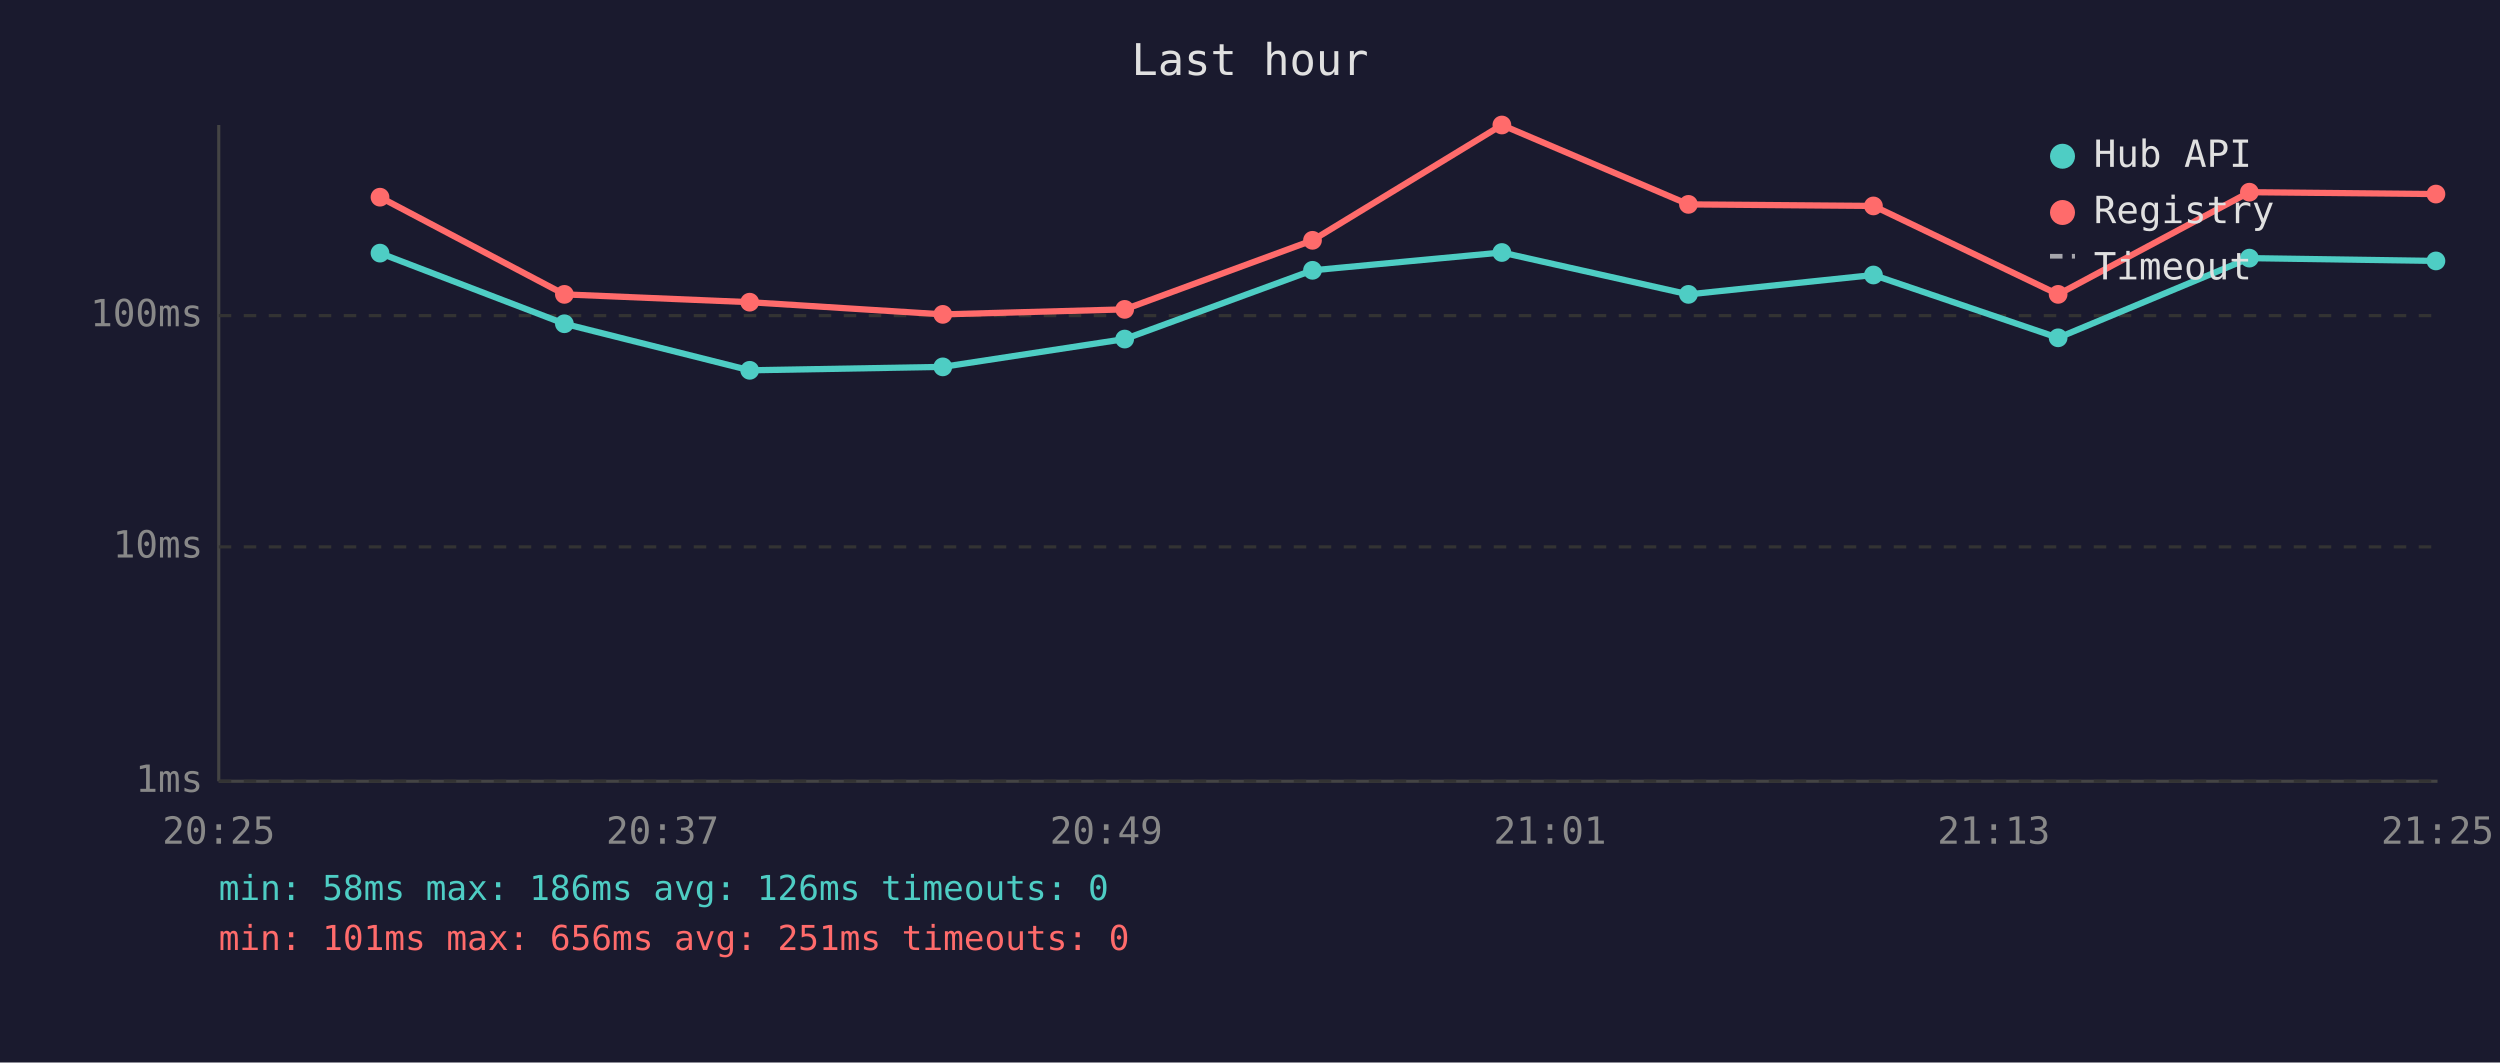
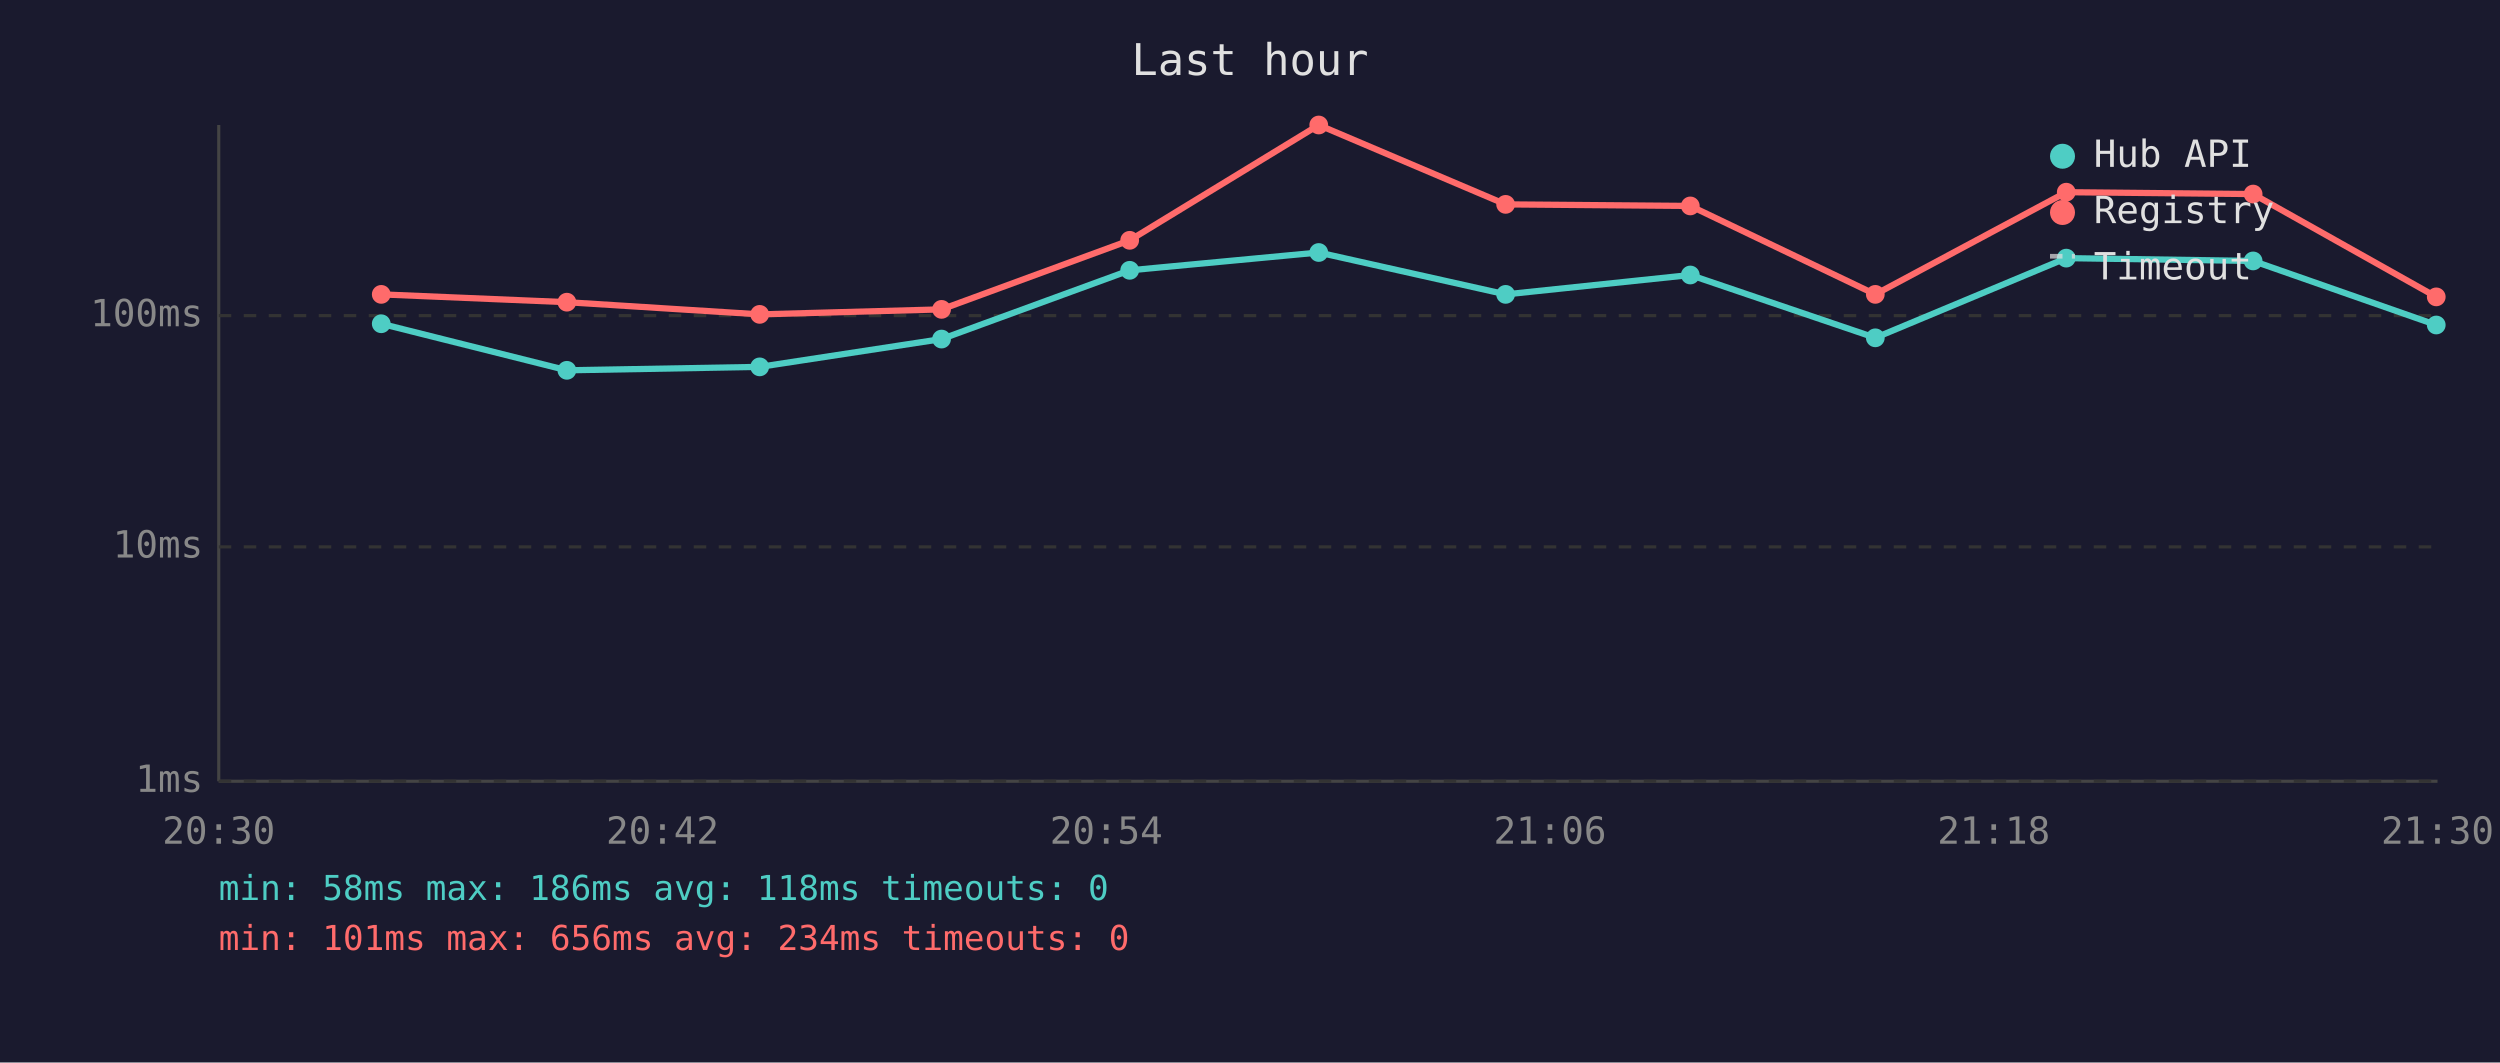
<svg xmlns="http://www.w3.org/2000/svg" viewBox="0 0 800 340" font-family="monospace" font-size="12">
  <rect width="800" height="340" fill="#1a1a2e" />
  <text x="400" y="24" fill="#e0e0e0" font-size="14" text-anchor="middle">Last hour</text>
  <line x1="70" y1="40" x2="70" y2="250" stroke="#444" stroke-width="1" />
  <line x1="70" y1="250" x2="780" y2="250" stroke="#444" stroke-width="1" />
  <line x1="70" y1="250" x2="780" y2="250" stroke="#333" stroke-width="1" stroke-dasharray="4" />
  <text x="65" y="250" fill="#888" text-anchor="end" dominant-baseline="middle">1ms</text>
  <line x1="70" y1="175" x2="780" y2="175" stroke="#333" stroke-width="1" stroke-dasharray="4" />
  <text x="65" y="175" fill="#888" text-anchor="end" dominant-baseline="middle">10ms</text>
  <line x1="70" y1="101" x2="780" y2="101" stroke="#333" stroke-width="1" stroke-dasharray="4" />
  <text x="65" y="101" fill="#888" text-anchor="end" dominant-baseline="middle">100ms</text>
-   <text x="70" y="270" fill="#888" text-anchor="middle">20:25</text>
-   <text x="212" y="270" fill="#888" text-anchor="middle">20:37</text>
-   <text x="354" y="270" fill="#888" text-anchor="middle">20:49</text>
-   <text x="496" y="270" fill="#888" text-anchor="middle">21:01</text>
-   <text x="638" y="270" fill="#888" text-anchor="middle">21:13</text>
-   <text x="780" y="270" fill="#888" text-anchor="middle">21:25</text>
-   <polyline points="121.6,81.0 180.6,103.6 239.9,118.5 301.7,117.4 359.9,108.5 420.0,86.5 480.6,80.8 540.3,94.2 599.5,88.0 658.6,108.1 719.8,82.6 779.5,83.5" fill="none" stroke="#4ecdc4" stroke-width="2" opacity="1" />
-   <circle cx="121.6" cy="81.0" r="3" fill="#4ecdc4" />
-   <circle cx="180.6" cy="103.6" r="3" fill="#4ecdc4" />
-   <circle cx="239.9" cy="118.5" r="3" fill="#4ecdc4" />
-   <circle cx="301.7" cy="117.4" r="3" fill="#4ecdc4" />
-   <circle cx="359.9" cy="108.5" r="3" fill="#4ecdc4" />
-   <circle cx="420.0" cy="86.5" r="3" fill="#4ecdc4" />
-   <circle cx="480.6" cy="80.8" r="3" fill="#4ecdc4" />
-   <circle cx="540.3" cy="94.2" r="3" fill="#4ecdc4" />
-   <circle cx="599.5" cy="88.0" r="3" fill="#4ecdc4" />
-   <circle cx="658.6" cy="108.1" r="3" fill="#4ecdc4" />
-   <circle cx="719.8" cy="82.6" r="3" fill="#4ecdc4" />
-   <circle cx="779.5" cy="83.5" r="3" fill="#4ecdc4" />
-   <polyline points="121.6,63.1 180.6,94.2 239.9,96.7 301.7,100.6 359.9,99.0 420.0,76.9 480.6,40.0 540.3,65.4 599.5,65.9 658.6,94.2 719.8,61.5 779.5,62.1" fill="none" stroke="#ff6b6b" stroke-width="2" opacity="1" />
-   <circle cx="121.6" cy="63.1" r="3" fill="#ff6b6b" />
-   <circle cx="180.6" cy="94.2" r="3" fill="#ff6b6b" />
-   <circle cx="239.9" cy="96.7" r="3" fill="#ff6b6b" />
-   <circle cx="301.7" cy="100.6" r="3" fill="#ff6b6b" />
-   <circle cx="359.9" cy="99.0" r="3" fill="#ff6b6b" />
-   <circle cx="420.0" cy="76.9" r="3" fill="#ff6b6b" />
-   <circle cx="480.6" cy="40.0" r="3" fill="#ff6b6b" />
-   <circle cx="540.3" cy="65.4" r="3" fill="#ff6b6b" />
-   <circle cx="599.5" cy="65.9" r="3" fill="#ff6b6b" />
-   <circle cx="658.6" cy="94.2" r="3" fill="#ff6b6b" />
-   <circle cx="719.8" cy="61.5" r="3" fill="#ff6b6b" />
-   <circle cx="779.5" cy="62.1" r="3" fill="#ff6b6b" />
+   <text x="70" y="270" fill="#888" text-anchor="middle">20:30</text>
+   <text x="212" y="270" fill="#888" text-anchor="middle">20:42</text>
+   <text x="354" y="270" fill="#888" text-anchor="middle">20:54</text>
+   <text x="496" y="270" fill="#888" text-anchor="middle">21:06</text>
+   <text x="638" y="270" fill="#888" text-anchor="middle">21:18</text>
+   <text x="780" y="270" fill="#888" text-anchor="middle">21:30</text>
+   <polyline points="122.0,103.6 181.4,118.5 243.1,117.4 301.3,108.5 361.5,86.5 422.0,80.8 481.8,94.2 540.9,88.0 600.1,108.1 661.2,82.6 721.0,83.5 779.6,104.0" fill="none" stroke="#4ecdc4" stroke-width="2" opacity="1" />
+   <circle cx="122.0" cy="103.6" r="3" fill="#4ecdc4" />
+   <circle cx="181.4" cy="118.5" r="3" fill="#4ecdc4" />
+   <circle cx="243.1" cy="117.4" r="3" fill="#4ecdc4" />
+   <circle cx="301.3" cy="108.5" r="3" fill="#4ecdc4" />
+   <circle cx="361.5" cy="86.5" r="3" fill="#4ecdc4" />
+   <circle cx="422.0" cy="80.8" r="3" fill="#4ecdc4" />
+   <circle cx="481.8" cy="94.2" r="3" fill="#4ecdc4" />
+   <circle cx="540.9" cy="88.0" r="3" fill="#4ecdc4" />
+   <circle cx="600.1" cy="108.1" r="3" fill="#4ecdc4" />
+   <circle cx="661.2" cy="82.6" r="3" fill="#4ecdc4" />
+   <circle cx="721.0" cy="83.5" r="3" fill="#4ecdc4" />
+   <circle cx="779.6" cy="104.0" r="3" fill="#4ecdc4" />
+   <polyline points="122.0,94.2 181.4,96.7 243.1,100.6 301.3,99.0 361.5,76.9 422.0,40.0 481.8,65.4 540.9,65.9 600.1,94.2 661.2,61.5 721.0,62.1 779.6,95.0" fill="none" stroke="#ff6b6b" stroke-width="2" opacity="1" />
+   <circle cx="122.0" cy="94.2" r="3" fill="#ff6b6b" />
+   <circle cx="181.4" cy="96.7" r="3" fill="#ff6b6b" />
+   <circle cx="243.1" cy="100.6" r="3" fill="#ff6b6b" />
+   <circle cx="301.3" cy="99.0" r="3" fill="#ff6b6b" />
+   <circle cx="361.5" cy="76.9" r="3" fill="#ff6b6b" />
+   <circle cx="422.0" cy="40.0" r="3" fill="#ff6b6b" />
+   <circle cx="481.8" cy="65.4" r="3" fill="#ff6b6b" />
+   <circle cx="540.9" cy="65.9" r="3" fill="#ff6b6b" />
+   <circle cx="600.1" cy="94.2" r="3" fill="#ff6b6b" />
+   <circle cx="661.2" cy="61.5" r="3" fill="#ff6b6b" />
+   <circle cx="721.0" cy="62.1" r="3" fill="#ff6b6b" />
+   <circle cx="779.6" cy="95.0" r="3" fill="#ff6b6b" />
  <circle cx="660" cy="50" r="4" fill="#4ecdc4" />
  <text x="670" y="50" fill="#e0e0e0" dominant-baseline="middle">Hub API</text>
  <circle cx="660" cy="68" r="4" fill="#ff6b6b" />
  <text x="670" y="68" fill="#e0e0e0" dominant-baseline="middle">Registry</text>
  <line x1="656" y1="82" x2="664" y2="82" stroke="#e0e0e0" stroke-width="1.5" stroke-dasharray="4,3" opacity="0.7" />
  <text x="670" y="86" fill="#e0e0e0" dominant-baseline="middle">Timeout</text>
-   <text x="70" y="288" fill="#4ecdc4" font-size="11">min: 58ms  max: 186ms  avg: 126ms  timeouts: 0</text>
-   <text x="70" y="304" fill="#ff6b6b" font-size="11">min: 101ms  max: 656ms  avg: 251ms  timeouts: 0</text>
+   <text x="70" y="288" fill="#4ecdc4" font-size="11">min: 58ms  max: 186ms  avg: 118ms  timeouts: 0</text>
+   <text x="70" y="304" fill="#ff6b6b" font-size="11">min: 101ms  max: 656ms  avg: 234ms  timeouts: 0</text>
</svg>
